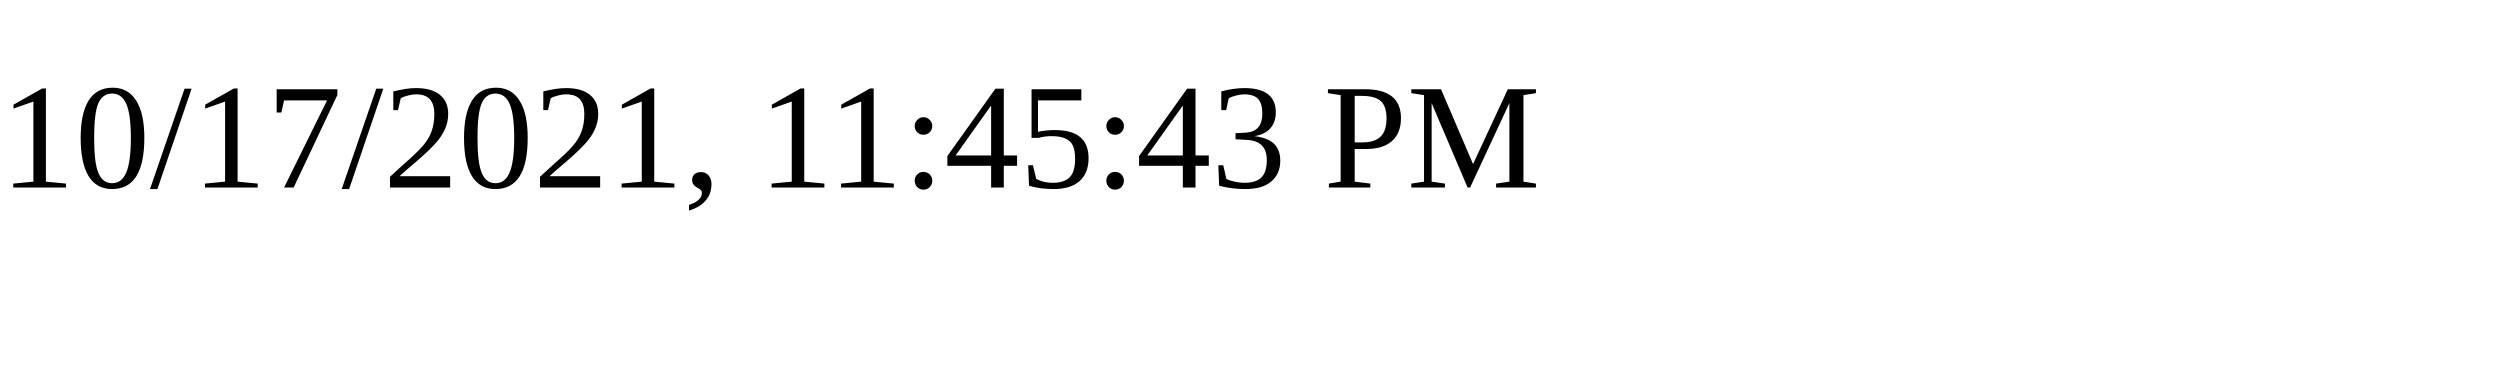
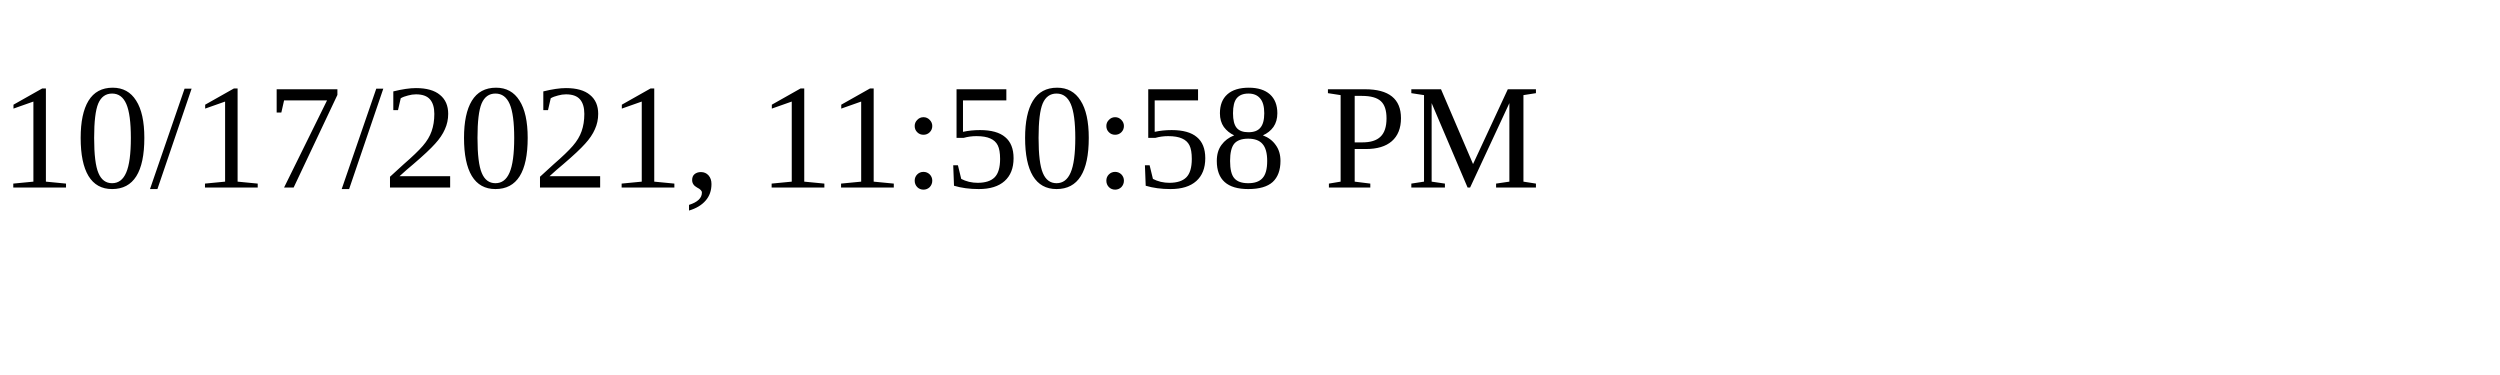
<svg xmlns="http://www.w3.org/2000/svg" height="30" width="200">
-   <text x="0" y="15">10/17/2021, 11:45:43 PM</text>
+   <text x="0" y="15">10/17/2021, 11:50:58 PM</text>
</svg>
